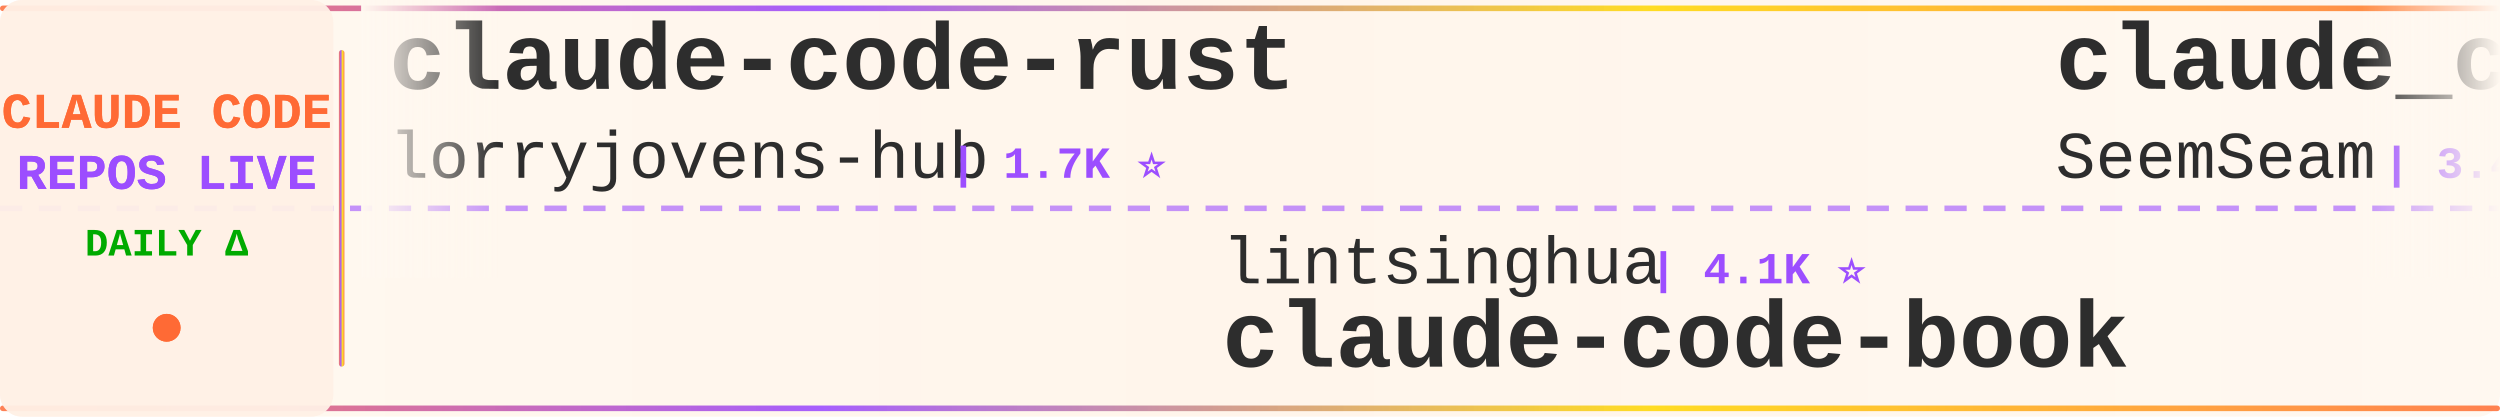
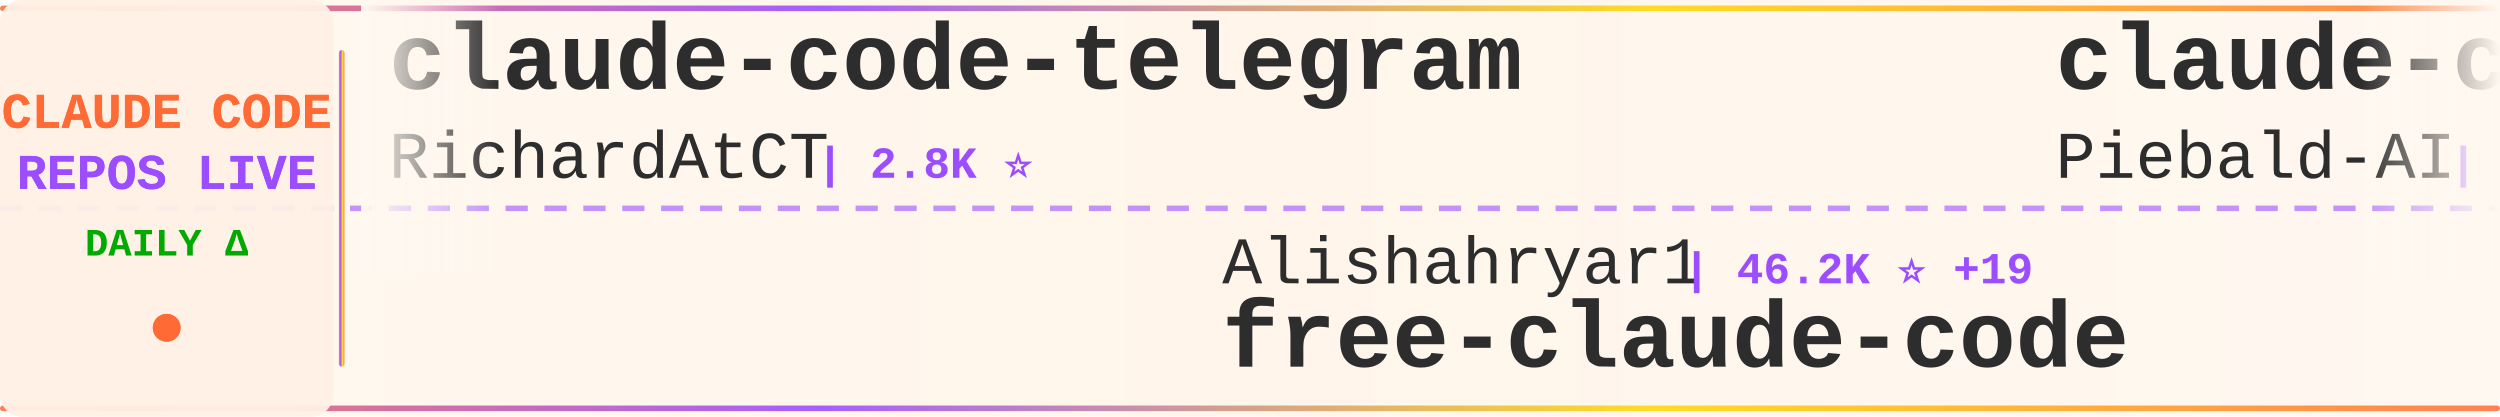
<svg xmlns="http://www.w3.org/2000/svg" width="900" height="150">
  <defs>
    <linearGradient id="tickerBg" x1="0%" y1="0%" x2="100%" y2="0%">
      <stop offset="0%" style="stop-color:#fff8f0;stop-opacity:0.98" />
      <stop offset="50%" style="stop-color:#fff5eb;stop-opacity:1" />
      <stop offset="100%" style="stop-color:#fff8f0;stop-opacity:0.98" />
    </linearGradient>
    <linearGradient id="borderGrad" x1="0%" y1="0%" x2="100%" y2="0%">
      <stop offset="0%" style="stop-color:#FF6B35;stop-opacity:0.85">
        <animate attributeName="stop-opacity" values="0.85;1;0.85" dur="2s" repeatCount="indefinite" />
      </stop>
      <stop offset="33%" style="stop-color:#9C4EFF;stop-opacity:0.9">
        <animate attributeName="stop-opacity" values="0.9;1;0.9" dur="2.2s" repeatCount="indefinite" />
      </stop>
      <stop offset="66%" style="stop-color:#FFD700;stop-opacity:0.85">
        <animate attributeName="stop-opacity" values="0.85;1;0.85" dur="1.8s" repeatCount="indefinite" />
      </stop>
      <stop offset="100%" style="stop-color:#FF6B35;stop-opacity:0.85">
        <animate attributeName="stop-opacity" values="0.85;1;0.85" dur="2s" repeatCount="indefinite" />
      </stop>
    </linearGradient>
    <filter id="textGlow">
      <feGaussianBlur stdDeviation="0.15" result="coloredBlur" />
      <feMerge>
        <feMergeNode in="coloredBlur" />
        <feMergeNode in="SourceGraphic" />
      </feMerge>
    </filter>
    <filter id="metricGlow">
      <feGaussianBlur stdDeviation="0.2" result="coloredBlur" />
      <feMerge>
        <feMergeNode in="coloredBlur" />
        <feMergeNode in="SourceGraphic" />
      </feMerge>
    </filter>
    <linearGradient id="leftFade" x1="0%" y1="0%" x2="100%" y2="0%">
      <stop offset="0%" style="stop-color:#fff8f0;stop-opacity:1" />
      <stop offset="100%" style="stop-color:#fff8f0;stop-opacity:0" />
    </linearGradient>
    <linearGradient id="rightFade" x1="0%" y1="0%" x2="100%" y2="0%">
      <stop offset="0%" style="stop-color:#fff8f0;stop-opacity:0" />
      <stop offset="100%" style="stop-color:#fff8f0;stop-opacity:1" />
    </linearGradient>
  </defs>
  <rect width="900" height="150" fill="url(#tickerBg)" rx="8" />
  <rect x="0" y="2" width="900" height="2" fill="url(#borderGrad)" rx="1" />
  <rect x="0" y="146" width="900" height="2" fill="url(#borderGrad)" rx="1" />
  <line x1="0" y1="75" x2="900" y2="75" stroke="#9C4EFF" stroke-width="2" stroke-dasharray="8 6" opacity="0.6" />
  <rect x="0" y="0" width="120" height="150" fill="#fff0e6" opacity="0.95" rx="8" />
  <text x="60" y="46" font-family="'Courier New', monospace" font-size="18" font-weight="bold" fill="#FF6B35" text-anchor="middle" filter="url(#textGlow)">
    CLAUDE CODE
  </text>
  <text x="60" y="68" font-family="'Courier New', monospace" font-size="18" font-weight="bold" fill="#9C4EFF" text-anchor="middle" filter="url(#textGlow)">
    REPOS LIVE
  </text>
  <text x="60" y="92" font-family="'Courier New', monospace" font-size="14" font-weight="bold" fill="#00aa00" text-anchor="middle">
    DAILY Δ
  </text>
  <circle cx="60" cy="118" r="5" fill="#FF6B35" filter="url(#metricGlow)">
    <animate attributeName="r" values="4;6;4" dur="1.5s" repeatCount="indefinite" />
    <animate attributeName="opacity" values="0.6;1;0.6" dur="1.5s" repeatCount="indefinite" />
  </circle>
  <rect x="122" y="18" width="2" height="114" fill="url(#borderGrad)" rx="1" />
  <clipPath id="tickerClip">
    <rect x="130" y="0" width="770" height="150" />
  </clipPath>
  <g clip-path="url(#tickerClip)">
    <g id="tickerItems">
      <animateTransform attributeName="transform" attributeType="XML" type="translate" from="0 0" to="-3000 0" dur="54s" repeatCount="indefinite" />
      <g transform="translate(0, 0)">
-         <text x="140" y="32" font-family="'Courier New', monospace" font-size="34" font-weight="bold" fill="#2d2d2d">claude-code-rust</text>
-         <text x="140" y="64" font-family="'Courier New', monospace" font-size="24" font-weight="normal" fill="#2d2d2d" opacity="1.0">lorryjovens-hub</text>
-         <text x="342" y="64" font-family="'Courier New', monospace" font-size="16" font-weight="bold" fill="#9C4EFF"> | 1.7K ⭐</text>
+         <text x="140" y="32" font-family="'Courier New', monospace" font-size="34" font-weight="bold" fill="#2d2d2d">claude-code-telegram</text>
+         <text x="140" y="64" font-family="'Courier New', monospace" font-size="24" font-weight="normal" fill="#2d2d2d" opacity="1.0">RichardAtCT</text>
+         <text x="294" y="64" font-family="'Courier New', monospace" font-size="16" font-weight="bold" fill="#9C4EFF"> | 2.8K ⭐</text>
      </g>
      <g transform="translate(300, 0)">
-         <text x="140" y="102" font-family="'Courier New', monospace" font-size="24" font-weight="normal" fill="#2d2d2d" opacity="1.0">lintsinghua</text>
-         <text x="294" y="102" font-family="'Courier New', monospace" font-size="16" font-weight="bold" fill="#9C4EFF"> | 4.1K ⭐</text>
-         <text x="140" y="132" font-family="'Courier New', monospace" font-size="34" font-weight="bold" fill="#2d2d2d">claude-code-book</text>
+         <text x="140" y="102" font-family="'Courier New', monospace" font-size="24" font-weight="normal" fill="#2d2d2d" opacity="1.0">Alishahryar1</text>
+         <text x="306" y="102" font-family="'Courier New', monospace" font-size="16" font-weight="bold" fill="#9C4EFF"> | 46.2K ⭐ +19</text>
+         <text x="140" y="132" font-family="'Courier New', monospace" font-size="34" font-weight="bold" fill="#2d2d2d">free-claude-code</text>
      </g>
      <g transform="translate(600, 0)">
-         <text x="140" y="32" font-family="'Courier New', monospace" font-size="34" font-weight="bold" fill="#2d2d2d">claude_codex_bridge</text>
-         <text x="140" y="64" font-family="'Courier New', monospace" font-size="24" font-weight="normal" fill="#2d2d2d" opacity="1.0">SeemSeam</text>
-         <text x="258" y="64" font-family="'Courier New', monospace" font-size="16" font-weight="bold" fill="#9C4EFF"> | 3.4K ⭐</text>
+         <text x="140" y="32" font-family="'Courier New', monospace" font-size="34" font-weight="bold" fill="#2d2d2d">claude-code-system-promp...</text>
+         <text x="140" y="64" font-family="'Courier New', monospace" font-size="24" font-weight="normal" fill="#2d2d2d" opacity="1.0">Piebald-AI</text>
+         <text x="282" y="64" font-family="'Courier New', monospace" font-size="16" font-weight="bold" fill="#9C4EFF"> | 12.4K ⭐ +1</text>
      </g>
      <g transform="translate(900, 0)">
-         <text x="140" y="102" font-family="'Courier New', monospace" font-size="24" font-weight="normal" fill="#2d2d2d" opacity="1.0">digitalsamba</text>
-         <text x="306" y="102" font-family="'Courier New', monospace" font-size="16" font-weight="bold" fill="#9C4EFF"> | 2.0K ⭐ +1</text>
-         <text x="140" y="132" font-family="'Courier New', monospace" font-size="34" font-weight="bold" fill="#2d2d2d">claude-code-video-toolki...</text>
+         <text x="140" y="102" font-family="'Courier New', monospace" font-size="24" font-weight="normal" fill="#2d2d2d" opacity="1.0">andrew-kramer-inno</text>
+         <text x="378" y="102" font-family="'Courier New', monospace" font-size="16" font-weight="bold" fill="#9C4EFF"> | 594 ⭐</text>
+         <text x="140" y="132" font-family="'Courier New', monospace" font-size="34" font-weight="bold" fill="#2d2d2d">claude-code-source-build</text>
      </g>
      <g transform="translate(1200, 0)">
-         <text x="140" y="32" font-family="'Courier New', monospace" font-size="34" font-weight="bold" fill="#2d2d2d">everything-claude-code-z...</text>
-         <text x="140" y="64" font-family="'Courier New', monospace" font-size="24" font-weight="normal" fill="#2d2d2d" opacity="1.0">xu-xiang</text>
-         <text x="258" y="64" font-family="'Courier New', monospace" font-size="16" font-weight="bold" fill="#9C4EFF"> | 1.9K ⭐ +1</text>
+         <text x="140" y="32" font-family="'Courier New', monospace" font-size="34" font-weight="bold" fill="#2d2d2d">awesome-claude-code-tool...</text>
+         <text x="140" y="64" font-family="'Courier New', monospace" font-size="24" font-weight="normal" fill="#2d2d2d" opacity="1.0">rohitg00</text>
+         <text x="258" y="64" font-family="'Courier New', monospace" font-size="16" font-weight="bold" fill="#9C4EFF"> | 2.5K ⭐</text>
      </g>
      <g transform="translate(1500, 0)">
-         <text x="140" y="102" font-family="'Courier New', monospace" font-size="24" font-weight="normal" fill="#2d2d2d" opacity="1.0">RichardAtCT</text>
-         <text x="294" y="102" font-family="'Courier New', monospace" font-size="16" font-weight="bold" fill="#9C4EFF"> | 2.8K ⭐</text>
-         <text x="140" y="132" font-family="'Courier New', monospace" font-size="34" font-weight="bold" fill="#2d2d2d">claude-code-telegram</text>
+         <text x="140" y="102" font-family="'Courier New', monospace" font-size="24" font-weight="normal" fill="#2d2d2d" opacity="1.0">multica-ai</text>
+         <text x="282" y="102" font-family="'Courier New', monospace" font-size="16" font-weight="bold" fill="#9C4EFF"> | 204.2K ⭐ +69</text>
+         <text x="140" y="132" font-family="'Courier New', monospace" font-size="34" font-weight="bold" fill="#2d2d2d">andrej-karpathy-skills</text>
      </g>
      <g transform="translate(1800, 0)">
-         <text x="140" y="32" font-family="'Courier New', monospace" font-size="34" font-weight="bold" fill="#2d2d2d">claude-code-harness</text>
-         <text x="140" y="64" font-family="'Courier New', monospace" font-size="24" font-weight="normal" fill="#2d2d2d" opacity="1.0">Chachamaru127</text>
-         <text x="318" y="64" font-family="'Courier New', monospace" font-size="16" font-weight="bold" fill="#9C4EFF"> | 3.1K ⭐</text>
+         <text x="140" y="32" font-family="'Courier New', monospace" font-size="34" font-weight="bold" fill="#2d2d2d">claude-code-source</text>
+         <text x="140" y="64" font-family="'Courier New', monospace" font-size="24" font-weight="normal" fill="#2d2d2d" opacity="1.0">AprilNEA</text>
+         <text x="258" y="64" font-family="'Courier New', monospace" font-size="16" font-weight="bold" fill="#9C4EFF"> | 390 ⭐</text>
      </g>
      <g transform="translate(2100, 0)">
+         <text x="140" y="102" font-family="'Courier New', monospace" font-size="24" font-weight="normal" fill="#2d2d2d" opacity="1.0">anthropics</text>
+         <text x="282" y="102" font-family="'Courier New', monospace" font-size="16" font-weight="bold" fill="#9C4EFF"> | 5.9K ⭐ +7</text>
+         <text x="140" y="132" font-family="'Courier New', monospace" font-size="34" font-weight="bold" fill="#2d2d2d">claude-code-security-rev...</text>
+       </g>
+       <g transform="translate(2400, 0)">
+         <text x="140" y="32" font-family="'Courier New', monospace" font-size="34" font-weight="bold" fill="#2d2d2d">claude-code-tudou</text>
+         <text x="140" y="64" font-family="'Courier New', monospace" font-size="24" font-weight="normal" fill="#2d2d2d" opacity="1.0">AICoderTudou</text>
+         <text x="306" y="64" font-family="'Courier New', monospace" font-size="16" font-weight="bold" fill="#9C4EFF"> | 496 ⭐</text>
+       </g>
+       <g transform="translate(2700, 0)">
+         <text x="140" y="102" font-family="'Courier New', monospace" font-size="24" font-weight="normal" fill="#2d2d2d" opacity="1.0">JrCx7scC</text>
+         <text x="258" y="102" font-family="'Courier New', monospace" font-size="16" font-weight="bold" fill="#9C4EFF"> | 374 ⭐</text>
+         <text x="140" y="132" font-family="'Courier New', monospace" font-size="34" font-weight="bold" fill="#2d2d2d">claude-code-source</text>
+       </g>
+       <g transform="translate(3000, 0)">
+         <text x="140" y="32" font-family="'Courier New', monospace" font-size="34" font-weight="bold" fill="#2d2d2d">claude-code-telegram</text>
+         <text x="140" y="64" font-family="'Courier New', monospace" font-size="24" font-weight="normal" fill="#2d2d2d" opacity="1.0">RichardAtCT</text>
+         <text x="294" y="64" font-family="'Courier New', monospace" font-size="16" font-weight="bold" fill="#9C4EFF"> | 2.8K ⭐</text>
+       </g>
+       <g transform="translate(3300, 0)">
        <text x="140" y="102" font-family="'Courier New', monospace" font-size="24" font-weight="normal" fill="#2d2d2d" opacity="1.0">Alishahryar1</text>
-         <text x="306" y="102" font-family="'Courier New', monospace" font-size="16" font-weight="bold" fill="#9C4EFF"> | 46.2K ⭐ +24</text>
+         <text x="306" y="102" font-family="'Courier New', monospace" font-size="16" font-weight="bold" fill="#9C4EFF"> | 46.2K ⭐ +19</text>
        <text x="140" y="132" font-family="'Courier New', monospace" font-size="34" font-weight="bold" fill="#2d2d2d">free-claude-code</text>
      </g>
-       <g transform="translate(2400, 0)">
-         <text x="140" y="32" font-family="'Courier New', monospace" font-size="34" font-weight="bold" fill="#2d2d2d">everything-claude-code</text>
-         <text x="140" y="64" font-family="'Courier New', monospace" font-size="24" font-weight="normal" fill="#2d2d2d" opacity="1.0">WorldFlowAI</text>
-         <text x="294" y="64" font-family="'Courier New', monospace" font-size="16" font-weight="bold" fill="#9C4EFF"> | 1.4K ⭐ +3</text>
-       </g>
-       <g transform="translate(2700, 0)">
-         <text x="140" y="102" font-family="'Courier New', monospace" font-size="24" font-weight="normal" fill="#2d2d2d" opacity="1.0">ykdojo</text>
-         <text x="234" y="102" font-family="'Courier New', monospace" font-size="16" font-weight="bold" fill="#9C4EFF"> | 9.8K ⭐ +1</text>
-         <text x="140" y="132" font-family="'Courier New', monospace" font-size="34" font-weight="bold" fill="#2d2d2d">claude-code-tips</text>
-       </g>
-       <g transform="translate(3000, 0)">
-         <text x="140" y="32" font-family="'Courier New', monospace" font-size="34" font-weight="bold" fill="#2d2d2d">claude-code-rust</text>
-         <text x="140" y="64" font-family="'Courier New', monospace" font-size="24" font-weight="normal" fill="#2d2d2d" opacity="1.0">lorryjovens-hub</text>
-         <text x="342" y="64" font-family="'Courier New', monospace" font-size="16" font-weight="bold" fill="#9C4EFF"> | 1.7K ⭐</text>
-       </g>
-       <g transform="translate(3300, 0)">
-         <text x="140" y="102" font-family="'Courier New', monospace" font-size="24" font-weight="normal" fill="#2d2d2d" opacity="1.0">lintsinghua</text>
-         <text x="294" y="102" font-family="'Courier New', monospace" font-size="16" font-weight="bold" fill="#9C4EFF"> | 4.1K ⭐</text>
-         <text x="140" y="132" font-family="'Courier New', monospace" font-size="34" font-weight="bold" fill="#2d2d2d">claude-code-book</text>
-       </g>
      <g transform="translate(3600, 0)">
-         <text x="140" y="32" font-family="'Courier New', monospace" font-size="34" font-weight="bold" fill="#2d2d2d">claude_codex_bridge</text>
-         <text x="140" y="64" font-family="'Courier New', monospace" font-size="24" font-weight="normal" fill="#2d2d2d" opacity="1.0">SeemSeam</text>
-         <text x="258" y="64" font-family="'Courier New', monospace" font-size="16" font-weight="bold" fill="#9C4EFF"> | 3.4K ⭐</text>
+         <text x="140" y="32" font-family="'Courier New', monospace" font-size="34" font-weight="bold" fill="#2d2d2d">claude-code-system-promp...</text>
+         <text x="140" y="64" font-family="'Courier New', monospace" font-size="24" font-weight="normal" fill="#2d2d2d" opacity="1.0">Piebald-AI</text>
+         <text x="282" y="64" font-family="'Courier New', monospace" font-size="16" font-weight="bold" fill="#9C4EFF"> | 12.4K ⭐ +1</text>
      </g>
      <g transform="translate(3900, 0)">
-         <text x="140" y="102" font-family="'Courier New', monospace" font-size="24" font-weight="normal" fill="#2d2d2d" opacity="1.0">digitalsamba</text>
-         <text x="306" y="102" font-family="'Courier New', monospace" font-size="16" font-weight="bold" fill="#9C4EFF"> | 2.0K ⭐ +1</text>
-         <text x="140" y="132" font-family="'Courier New', monospace" font-size="34" font-weight="bold" fill="#2d2d2d">claude-code-video-toolki...</text>
+         <text x="140" y="102" font-family="'Courier New', monospace" font-size="24" font-weight="normal" fill="#2d2d2d" opacity="1.0">andrew-kramer-inno</text>
+         <text x="378" y="102" font-family="'Courier New', monospace" font-size="16" font-weight="bold" fill="#9C4EFF"> | 594 ⭐</text>
+         <text x="140" y="132" font-family="'Courier New', monospace" font-size="34" font-weight="bold" fill="#2d2d2d">claude-code-source-build</text>
      </g>
    </g>
  </g>
  <rect x="130" y="0" width="50" height="100" fill="url(#leftFade)" />
  <rect x="850" y="0" width="50" height="100" fill="url(#rightFade)" />
</svg>
